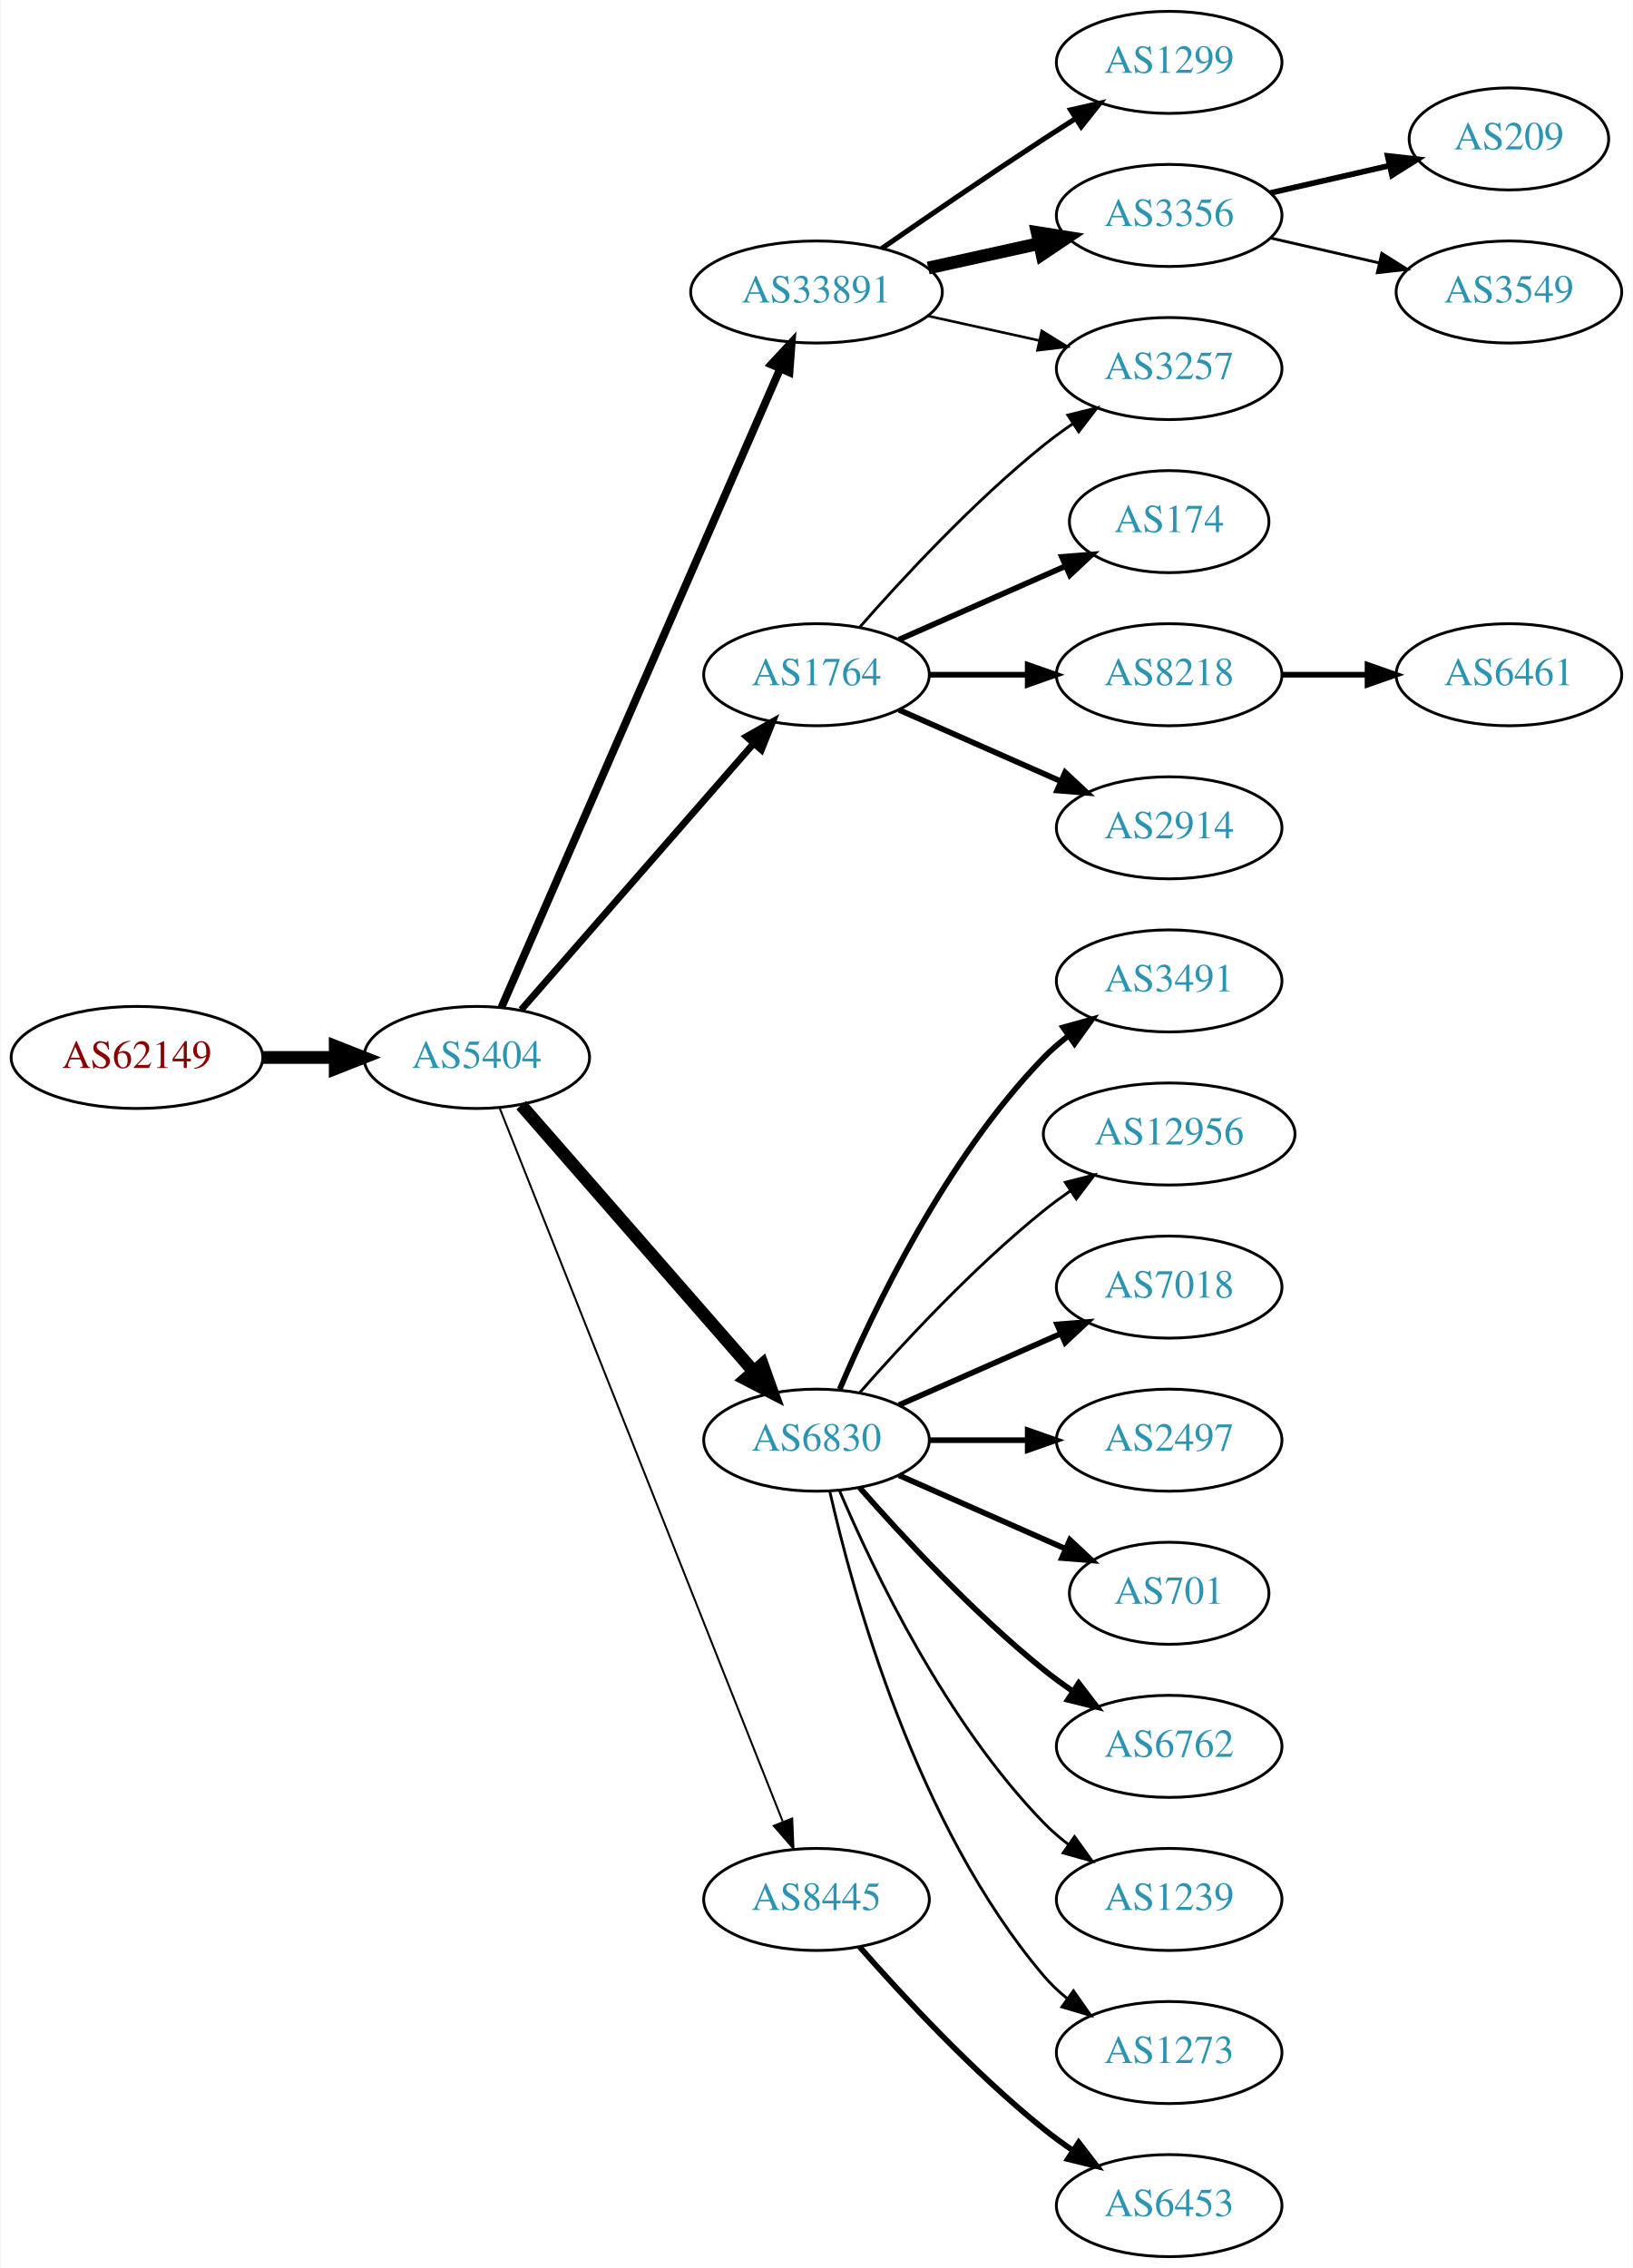
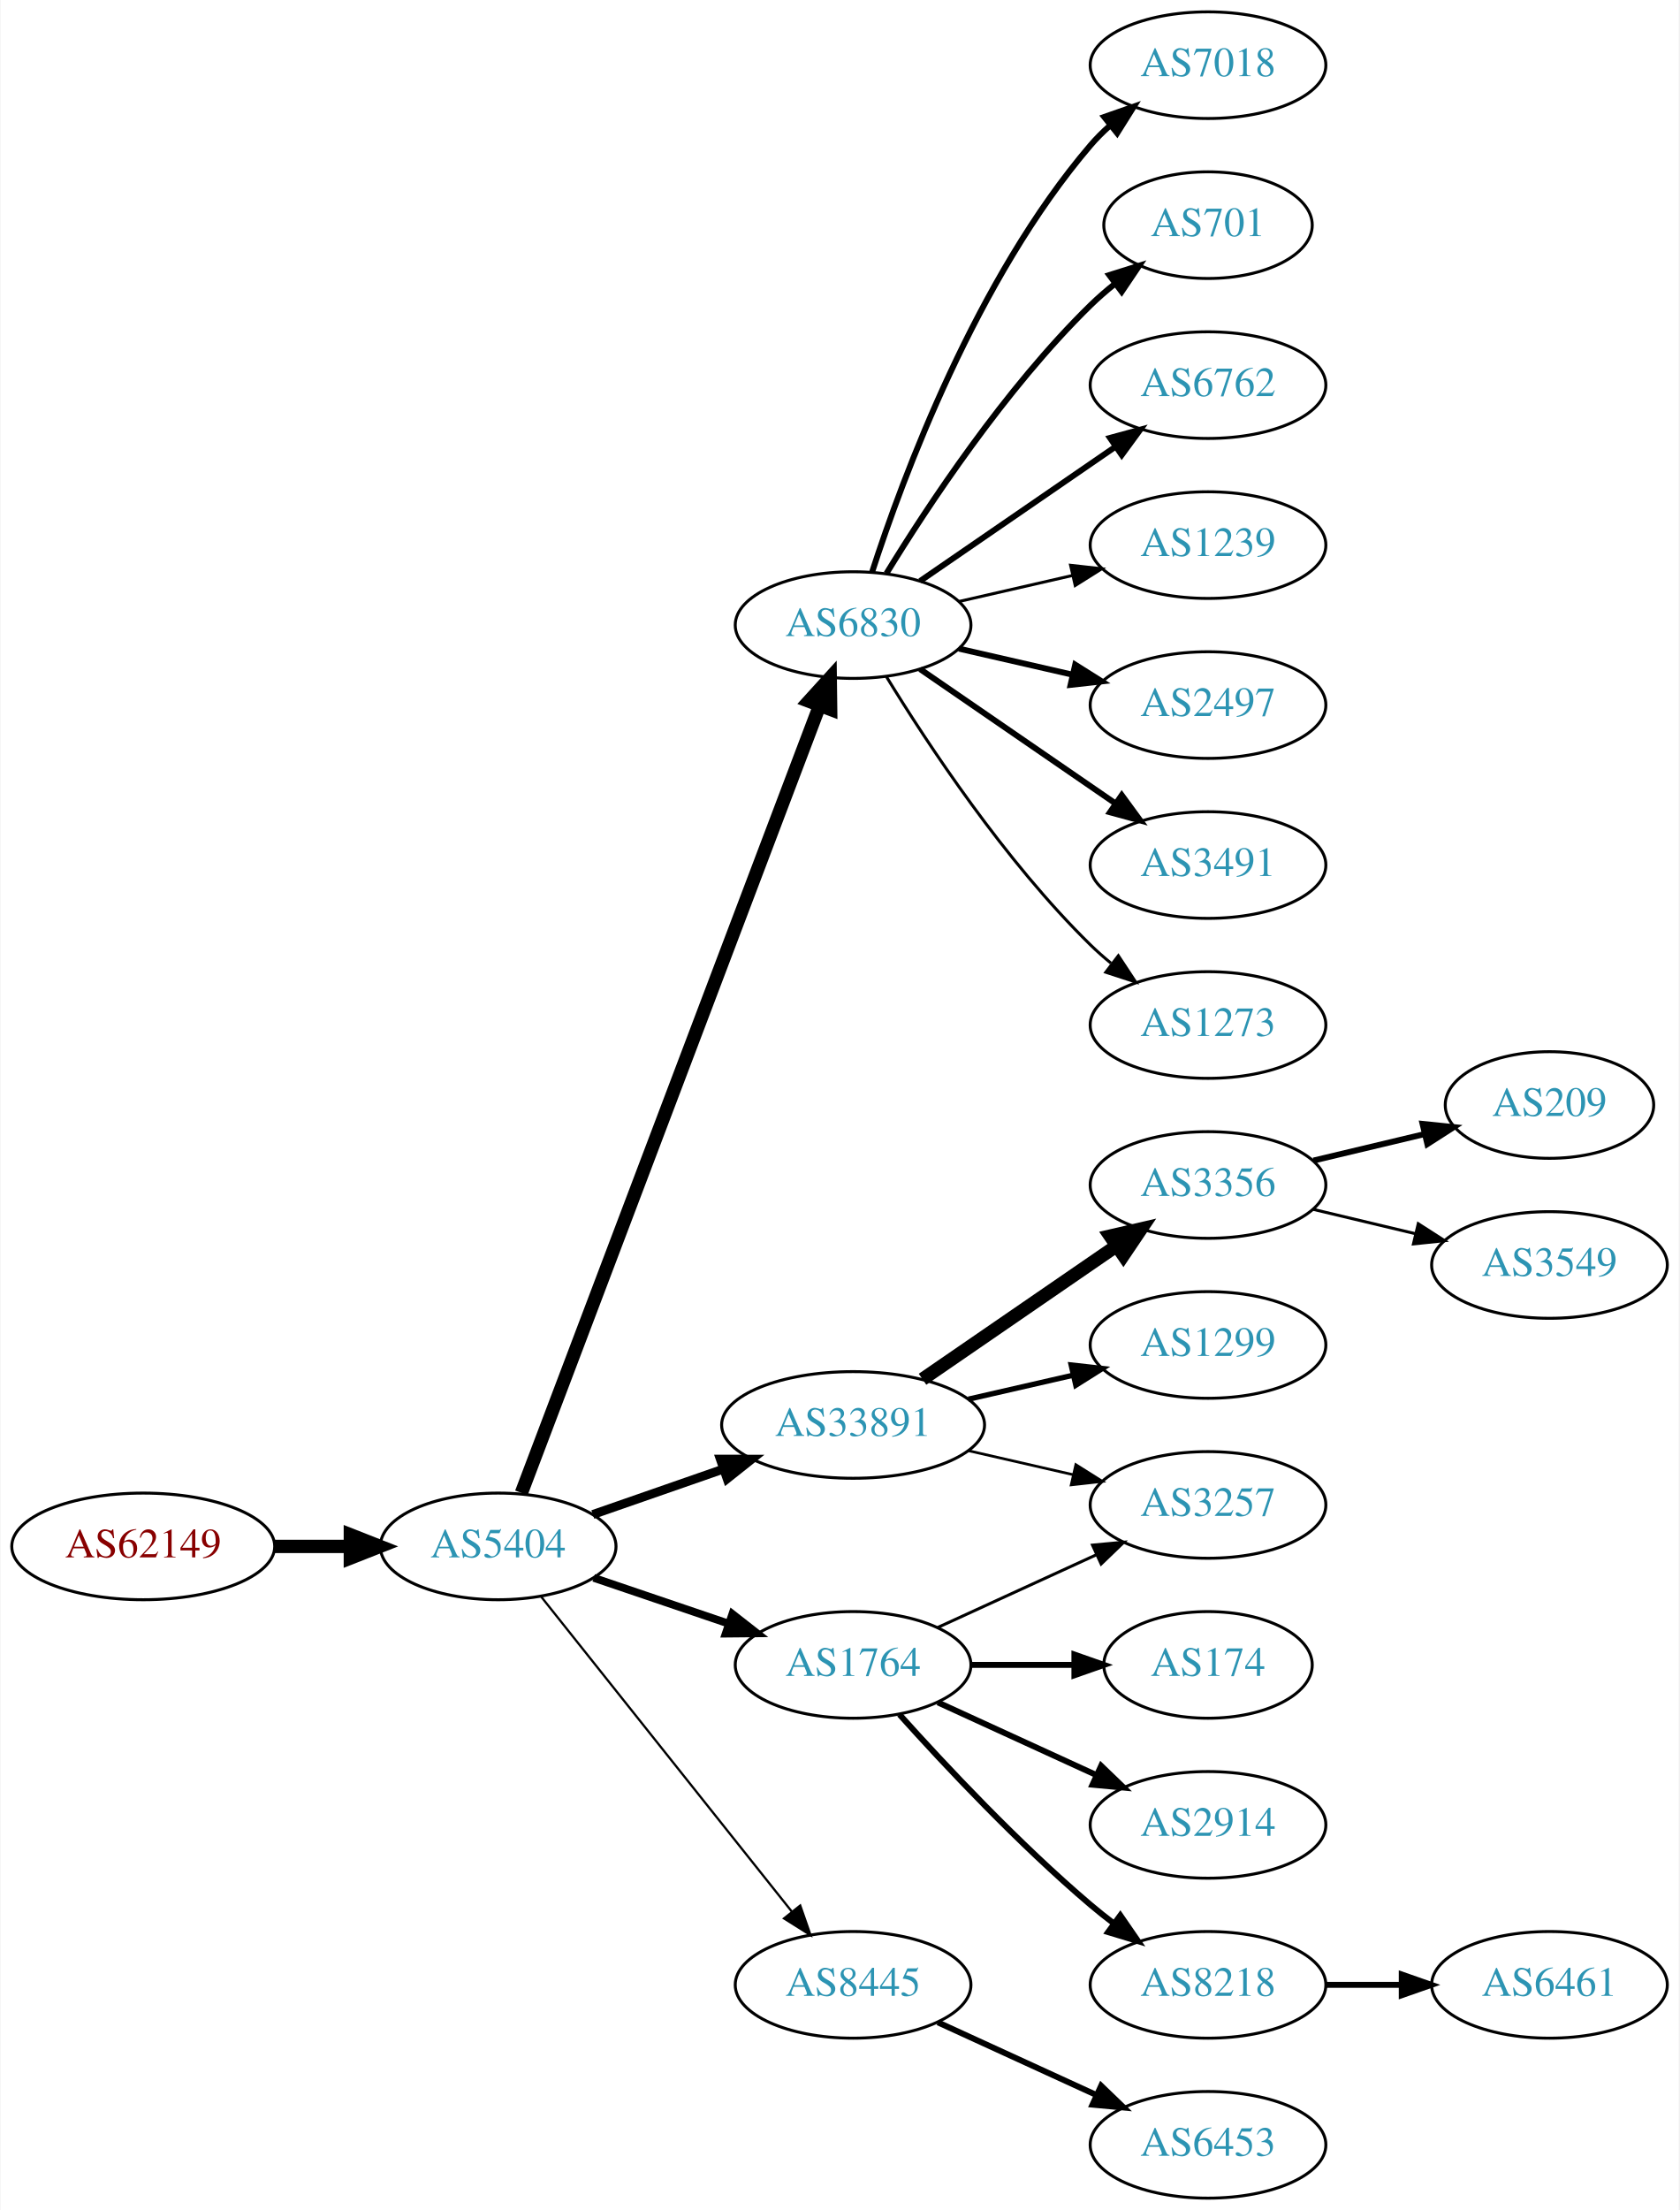
- <svg xmlns="http://www.w3.org/2000/svg" xmlns:xlink="http://www.w3.org/1999/xlink" width="576pt" height="800pt" viewBox="0.00 0.00 575.76 800.00">
-   <g id="graph0" class="graph" transform="scale(1 1) rotate(0) translate(4 796)">
-     <polygon fill="white" stroke="none" points="-4,4 -4,-796 571.762,-796 571.762,4 -4,4" />
+ <svg xmlns="http://www.w3.org/2000/svg" xmlns:xlink="http://www.w3.org/1999/xlink" width="567pt" height="746pt" viewBox="0.00 0.00 566.66 746.00">
+   <g id="graph0" class="graph" transform="scale(1 1) rotate(0) translate(4 742)">
+     <polygon fill="white" stroke="none" points="-4,4 -4,-742 562.663,-742 562.663,4 -4,4" />
    <g id="node1" class="node">
      <g id="a_node1">
        <a xlink:href="/asn/62149" xlink:title="AS62149 ~ Verein Kabel-TV Gerlos [AT]">
-           <ellipse fill="#ffffff" stroke="black" cx="44.196" cy="-423" rx="44.393" ry="18" />
-           <text text-anchor="middle" x="44.196" y="-419.3" font-family="Times,serif" font-size="14.00" fill="#880000">AS62149</text>
+           <ellipse fill="#ffffff" stroke="black" cx="44.196" cy="-220" rx="44.393" ry="18" />
+           <text text-anchor="middle" x="44.196" y="-216.3" font-family="Times,serif" font-size="14.00" fill="#880000">AS62149</text>
        </a>
      </g>
    </g>
    <g id="node2" class="node">
      <g id="a_node2">
        <a xlink:href="/asn/5404" xlink:title="AS5404 ~ ASN conova communications GmbH [AT]">
-           <ellipse fill="#ffffff" stroke="black" cx="164.039" cy="-423" rx="39.794" ry="18" />
-           <text text-anchor="middle" x="164.039" y="-419.3" font-family="Times,serif" font-size="14.00" fill="#2c94b3">AS5404</text>
+           <ellipse fill="#ffffff" stroke="black" cx="164.039" cy="-220" rx="39.794" ry="18" />
+           <text text-anchor="middle" x="164.039" y="-216.3" font-family="Times,serif" font-size="14.00" fill="#2c94b3">AS5404</text>
        </a>
      </g>
    </g>
    <g id="edge1" class="edge">
-       <path fill="none" stroke="black" stroke-width="4.5" d="M88.407,-423C96.72,-423 105.482,-423 113.965,-423" />
-       <polygon fill="black" stroke="black" stroke-width="4.5" points="114.123,-426.938 124.123,-423 114.123,-419.063 114.123,-426.938" />
+       <path fill="none" stroke="black" stroke-width="4.5" d="M88.407,-220C96.72,-220 105.482,-220 113.965,-220" />
+       <polygon fill="black" stroke="black" stroke-width="4.5" points="114.123,-223.938 124.123,-220 114.123,-216.063 114.123,-223.938" />
    </g>
    <g id="node3" class="node">
      <g id="a_node3">
-         <a xlink:href="/asn/33891" xlink:title="AS33891 ~ CORE-BACKBONE GMBH GLOBAL NETWORK [DE]">
-           <ellipse fill="#ffffff" stroke="black" cx="283.881" cy="-693" rx="44.393" ry="18" />
-           <text text-anchor="middle" x="283.881" y="-689.3" font-family="Times,serif" font-size="14.00" fill="#2c94b3">AS33891</text>
+         <a xlink:href="/asn/6830" xlink:title="AS6830 ~ LGI-UPC [AT]">
+           <ellipse fill="#ffffff" stroke="black" cx="283.881" cy="-531" rx="39.794" ry="18" />
+           <text text-anchor="middle" x="283.881" y="-527.3" font-family="Times,serif" font-size="14.00" fill="#2c94b3">AS6830</text>
        </a>
      </g>
    </g>
    <g id="edge2" class="edge">
-       <path fill="none" stroke="black" stroke-width="2.769" d="M172.771,-440.715C192.872,-486.771 246.88,-610.514 270.983,-665.739" />
-       <polygon fill="black" stroke="black" stroke-width="2.769" points="267.913,-667.454 275.121,-675.219 274.328,-664.654 267.913,-667.454" />
+       <path fill="none" stroke="black" stroke-width="4.5" d="M171.884,-238.065C191.66,-290.256 248.963,-441.485 272.55,-503.736" />
+       <polygon fill="black" stroke="black" stroke-width="4.5" points="268.939,-505.317 276.164,-513.273 276.303,-502.526 268.939,-505.317" />
    </g>
    <g id="node4" class="node">
      <g id="a_node4">
-         <a xlink:href="/asn/6830" xlink:title="AS6830 ~ LGI-UPC [AT]">
-           <ellipse fill="#ffffff" stroke="black" cx="283.881" cy="-288" rx="39.794" ry="18" />
-           <text text-anchor="middle" x="283.881" y="-284.3" font-family="Times,serif" font-size="14.00" fill="#2c94b3">AS6830</text>
+         <a xlink:href="/asn/33891" xlink:title="AS33891 ~ CORE-BACKBONE GMBH GLOBAL NETWORK [DE]">
+           <ellipse fill="#ffffff" stroke="black" cx="283.881" cy="-261" rx="44.393" ry="18" />
+           <text text-anchor="middle" x="283.881" y="-257.3" font-family="Times,serif" font-size="14.00" fill="#2c94b3">AS33891</text>
        </a>
      </g>
    </g>
    <g id="edge3" class="edge">
-       <path fill="none" stroke="black" stroke-width="4.5" d="M179.725,-406.175C200.302,-382.603 237.839,-339.6 261.512,-312.48" />
-       <polygon fill="black" stroke="black" stroke-width="4.5" points="264.77,-314.736 268.38,-304.613 258.837,-309.557 264.77,-314.736" />
+       <path fill="none" stroke="black" stroke-width="3" d="M196,-230.772C209.409,-235.437 225.332,-240.977 239.861,-246.032" />
+       <polygon fill="black" stroke="black" stroke-width="3" points="239.054,-249.457 249.649,-249.438 241.354,-242.846 239.054,-249.457" />
    </g>
    <g id="node5" class="node">
      <g id="a_node5">
-         <a xlink:href="/asn/8445" xlink:title="AS8445 ~ SALZBURG-AG-AS [AT]">
-           <ellipse fill="#ffffff" stroke="black" cx="283.881" cy="-126" rx="39.794" ry="18" />
-           <text text-anchor="middle" x="283.881" y="-122.3" font-family="Times,serif" font-size="14.00" fill="#2c94b3">AS8445</text>
+         <a xlink:href="/asn/1764" xlink:title="AS1764 ~ NEXTLAYER-AS [AT]">
+           <ellipse fill="#ffffff" stroke="black" cx="283.881" cy="-180" rx="39.794" ry="18" />
+           <text text-anchor="middle" x="283.881" y="-176.3" font-family="Times,serif" font-size="14.00" fill="#2c94b3">AS1764</text>
        </a>
      </g>
    </g>
    <g id="edge4" class="edge">
-       <path fill="none" stroke="black" stroke-width="0.692" d="M172.057,-405.311C191.824,-355.493 248.066,-213.746 271.944,-153.564" />
-       <polygon fill="black" stroke="black" stroke-width="0.692" points="275.315,-154.558 275.75,-143.972 268.809,-151.976 275.315,-154.558" />
+       <path fill="none" stroke="black" stroke-width="2.625" d="M196.309,-209.386C210.292,-204.639 226.963,-198.981 241.925,-193.902" />
+       <polygon fill="black" stroke="black" stroke-width="2.625" points="243.12,-197.192 251.465,-190.664 240.87,-190.564 243.12,-197.192" />
    </g>
    <g id="node6" class="node">
      <g id="a_node6">
-         <a xlink:href="/asn/1764" xlink:title="AS1764 ~ NEXTLAYER-AS [AT]">
-           <ellipse fill="#ffffff" stroke="black" cx="283.881" cy="-558" rx="39.794" ry="18" />
-           <text text-anchor="middle" x="283.881" y="-554.3" font-family="Times,serif" font-size="14.00" fill="#2c94b3">AS1764</text>
+         <a xlink:href="/asn/8445" xlink:title="AS8445 ~ SALZBURG-AG-AS [AT]">
+           <ellipse fill="#ffffff" stroke="black" cx="283.881" cy="-72" rx="39.794" ry="18" />
+           <text text-anchor="middle" x="283.881" y="-68.3" font-family="Times,serif" font-size="14.00" fill="#2c94b3">AS8445</text>
        </a>
      </g>
    </g>
    <g id="edge5" class="edge">
-       <path fill="none" stroke="black" stroke-width="2.423" d="M179.725,-439.825C200.302,-463.397 237.839,-506.4 261.512,-533.52" />
-       <polygon fill="black" stroke="black" stroke-width="2.423" points="259.167,-536.155 268.38,-541.387 264.44,-531.552 259.167,-536.155" />
+       <path fill="none" stroke="black" stroke-width="0.75" d="M178.557,-203.023C199.335,-176.927 239.226,-126.827 263.208,-96.708" />
+       <polygon fill="black" stroke="black" stroke-width="0.75" points="266.03,-98.783 269.521,-88.779 260.554,-94.422 266.03,-98.783" />
    </g>
    <g id="node7" class="node">
      <g id="a_node7">
-         <a xlink:href="/asn/1299" xlink:title="AS1299 ~ Telia Carrier [EU]">
-           <ellipse fill="#ffffff" stroke="black" cx="408.273" cy="-774" rx="39.794" ry="18" />
-           <text text-anchor="middle" x="408.273" y="-770.3" font-family="Times,serif" font-size="14.00" fill="#2c94b3">AS1299</text>
+         <a xlink:href="/asn/7018" xlink:title="AS7018 ~ AT&amp;T Services, Inc. [US]">
+           <ellipse fill="#ffffff" stroke="black" cx="403.724" cy="-720" rx="39.794" ry="18" />
+           <text text-anchor="middle" x="403.724" y="-716.3" font-family="Times,serif" font-size="14.00" fill="#2c94b3">AS7018</text>
        </a>
      </g>
    </g>
    <g id="edge6" class="edge">
-       <path fill="none" stroke="black" stroke-width="1.8" d="M306.912,-708.367C322.714,-719.305 344.571,-734.261 364.077,-747 367.659,-749.339 371.43,-751.759 375.19,-754.144" />
-       <polygon fill="black" stroke="black" stroke-width="1.8" points="373.523,-757.231 383.851,-759.596 377.252,-751.307 373.523,-757.231" />
+       <path fill="none" stroke="black" stroke-width="2" d="M290.328,-548.991C300.642,-580.816 325.505,-647.927 364.077,-693 366.023,-695.274 368.201,-697.449 370.506,-699.507" />
+       <polygon fill="black" stroke="black" stroke-width="2" points="368.676,-702.524 378.675,-706.027 373.043,-697.053 368.676,-702.524" />
    </g>
    <g id="node8" class="node">
      <g id="a_node8">
-         <a xlink:href="/asn/3356" xlink:title="AS3356 ~ Level 3 Parent, LLC [US]">
-           <ellipse fill="#ffffff" stroke="black" cx="408.273" cy="-720" rx="39.794" ry="18" />
-           <text text-anchor="middle" x="408.273" y="-716.3" font-family="Times,serif" font-size="14.00" fill="#2c94b3">AS3356</text>
+         <a xlink:href="/asn/701" xlink:title="AS701 ~ UUNET [US]">
+           <ellipse fill="#ffffff" stroke="black" cx="403.724" cy="-666" rx="35.194" ry="18" />
+           <text text-anchor="middle" x="403.724" y="-662.3" font-family="Times,serif" font-size="14.00" fill="#2c94b3">AS701</text>
        </a>
      </g>
    </g>
    <g id="edge7" class="edge">
-       <path fill="none" stroke="black" stroke-width="4.5" d="M323.271,-701.469C335.662,-704.202 349.509,-707.257 362.329,-710.085" />
-       <polygon fill="black" stroke="black" stroke-width="4.5" points="361.731,-713.985 372.344,-712.295 363.427,-706.295 361.731,-713.985" />
+       <path fill="none" stroke="black" stroke-width="2" d="M295.147,-548.44C308.955,-570.991 335.144,-610.722 364.077,-639 366.613,-641.478 369.396,-643.89 372.272,-646.188" />
+       <polygon fill="black" stroke="black" stroke-width="2" points="370.381,-649.144 380.488,-652.321 374.568,-643.535 370.381,-649.144" />
    </g>
    <g id="node9" class="node">
      <g id="a_node9">
-         <a xlink:href="/asn/3257" xlink:title="AS3257 ~ GTT [DE]">
-           <ellipse fill="#ffffff" stroke="black" cx="408.273" cy="-666" rx="39.794" ry="18" />
-           <text text-anchor="middle" x="408.273" y="-662.3" font-family="Times,serif" font-size="14.00" fill="#2c94b3">AS3257</text>
+         <a xlink:href="/asn/6762" xlink:title="AS6762 ~ TELECOM ITALIA SPARKLE S.p.A. [IT]">
+           <ellipse fill="#ffffff" stroke="black" cx="403.724" cy="-612" rx="39.794" ry="18" />
+           <text text-anchor="middle" x="403.724" y="-608.3" font-family="Times,serif" font-size="14.00" fill="#2c94b3">AS6762</text>
        </a>
      </g>
    </g>
    <g id="edge8" class="edge">
-       <path fill="none" stroke="black" stroke-width="0.9" d="M323.271,-684.531C335.662,-681.798 349.509,-678.743 362.329,-675.915" />
-       <polygon fill="black" stroke="black" stroke-width="0.9" points="363.333,-679.278 372.344,-673.705 361.825,-672.442 363.333,-679.278" />
+       <path fill="none" stroke="black" stroke-width="2" d="M306.495,-545.857C324.984,-558.565 351.798,-576.995 372.427,-591.175" />
+       <polygon fill="black" stroke="black" stroke-width="2" points="370.624,-594.183 380.848,-596.963 374.589,-588.414 370.624,-594.183" />
    </g>
    <g id="node10" class="node">
      <g id="a_node10">
-         <a xlink:href="/asn/3491" xlink:title="AS3491 ~ PCCW Global, Inc. [US]">
-           <ellipse fill="#ffffff" stroke="black" cx="408.273" cy="-450" rx="39.794" ry="18" />
-           <text text-anchor="middle" x="408.273" y="-446.3" font-family="Times,serif" font-size="14.00" fill="#2c94b3">AS3491</text>
+         <a xlink:href="/asn/1239" xlink:title="AS1239 ~ Sprint [US]">
+           <ellipse fill="#ffffff" stroke="black" cx="403.724" cy="-558" rx="39.794" ry="18" />
+           <text text-anchor="middle" x="403.724" y="-554.3" font-family="Times,serif" font-size="14.00" fill="#2c94b3">AS1239</text>
        </a>
      </g>
    </g>
    <g id="edge9" class="edge">
-       <path fill="none" stroke="black" stroke-width="2" d="M292.072,-305.975C303.839,-333.682 329.413,-387.348 364.077,-423 366.697,-425.695 369.638,-428.239 372.721,-430.608" />
-       <polygon fill="black" stroke="black" stroke-width="2" points="370.887,-433.597 381.089,-436.455 374.896,-427.859 370.887,-433.597" />
+       <path fill="none" stroke="black" d="M319.6,-538.955C331.6,-541.704 345.221,-544.825 357.914,-547.733" />
+       <polygon fill="black" stroke="black" points="357.316,-551.187 367.845,-550.009 358.88,-544.364 357.316,-551.187" />
    </g>
    <g id="node11" class="node">
      <g id="a_node11">
-         <a xlink:href="/asn/12956" xlink:title="AS12956 ~ TELXIUS [ES]">
-           <ellipse fill="#ffffff" stroke="black" cx="408.273" cy="-396" rx="44.393" ry="18" />
-           <text text-anchor="middle" x="408.273" y="-392.3" font-family="Times,serif" font-size="14.00" fill="#2c94b3">AS12956</text>
+         <a xlink:href="/asn/2497" xlink:title="AS2497 ~ Internet Initiative Japan Inc. [JP]">
+           <ellipse fill="#ffffff" stroke="black" cx="403.724" cy="-504" rx="39.794" ry="18" />
+           <text text-anchor="middle" x="403.724" y="-500.3" font-family="Times,serif" font-size="14.00" fill="#2c94b3">AS2497</text>
        </a>
      </g>
    </g>
    <g id="edge10" class="edge">
-       <path fill="none" stroke="black" d="M299.033,-304.663C314.135,-321.894 339.256,-349.024 364.077,-369 367.005,-371.357 370.152,-373.675 373.363,-375.902" />
-       <polygon fill="black" stroke="black" points="371.639,-378.958 381.911,-381.552 375.499,-373.118 371.639,-378.958" />
+       <path fill="none" stroke="black" stroke-width="2" d="M319.6,-523.045C331.6,-520.296 345.221,-517.175 357.914,-514.267" />
+       <polygon fill="black" stroke="black" stroke-width="2" points="358.88,-517.636 367.845,-511.991 357.316,-510.813 358.88,-517.636" />
    </g>
    <g id="node12" class="node">
      <g id="a_node12">
-         <a xlink:href="/asn/7018" xlink:title="AS7018 ~ AT&amp;T Services, Inc. [US]">
-           <ellipse fill="#ffffff" stroke="black" cx="408.273" cy="-342" rx="39.794" ry="18" />
-           <text text-anchor="middle" x="408.273" y="-338.3" font-family="Times,serif" font-size="14.00" fill="#2c94b3">AS7018</text>
+         <a xlink:href="/asn/3491" xlink:title="AS3491 ~ PCCW Global, Inc. [US]">
+           <ellipse fill="#ffffff" stroke="black" cx="403.724" cy="-450" rx="39.794" ry="18" />
+           <text text-anchor="middle" x="403.724" y="-446.3" font-family="Times,serif" font-size="14.00" fill="#2c94b3">AS3491</text>
        </a>
      </g>
    </g>
    <g id="edge11" class="edge">
-       <path fill="none" stroke="black" stroke-width="2" d="M312.96,-300.389C329.908,-307.866 351.706,-317.483 370.075,-325.588" />
-       <polygon fill="black" stroke="black" stroke-width="2" points="368.763,-328.834 379.325,-329.669 371.589,-322.43 368.763,-328.834" />
+       <path fill="none" stroke="black" stroke-width="2" d="M306.495,-516.143C324.984,-503.435 351.798,-485.005 372.427,-470.825" />
+       <polygon fill="black" stroke="black" stroke-width="2" points="374.589,-473.586 380.848,-465.037 370.624,-467.817 374.589,-473.586" />
    </g>
    <g id="node13" class="node">
      <g id="a_node13">
-         <a xlink:href="/asn/2497" xlink:title="AS2497 ~ Internet Initiative Japan Inc. [JP]">
-           <ellipse fill="#ffffff" stroke="black" cx="408.273" cy="-288" rx="39.794" ry="18" />
-           <text text-anchor="middle" x="408.273" y="-284.3" font-family="Times,serif" font-size="14.00" fill="#2c94b3">AS2497</text>
+         <a xlink:href="/asn/1273" xlink:title="AS1273 ~ Vodafone Group PLC [EU]">
+           <ellipse fill="#ffffff" stroke="black" cx="403.724" cy="-396" rx="39.794" ry="18" />
+           <text text-anchor="middle" x="403.724" y="-392.3" font-family="Times,serif" font-size="14.00" fill="#2c94b3">AS1273</text>
        </a>
      </g>
    </g>
    <g id="edge12" class="edge">
-       <path fill="none" stroke="black" stroke-width="2" d="M323.607,-288C334.545,-288 346.596,-288 358.062,-288" />
-       <polygon fill="black" stroke="black" stroke-width="2" points="358.38,-291.5 368.38,-288 358.38,-284.5 358.38,-291.5" />
+       <path fill="none" stroke="black" d="M295.147,-513.56C308.955,-491.009 335.144,-451.278 364.077,-423 366.217,-420.908 368.535,-418.863 370.934,-416.894" />
+       <polygon fill="black" stroke="black" points="373.445,-419.382 379.276,-410.536 369.201,-413.815 373.445,-419.382" />
    </g>
    <g id="node14" class="node">
      <g id="a_node14">
-         <a xlink:href="/asn/701" xlink:title="AS701 ~ UUNET [US]">
-           <ellipse fill="#ffffff" stroke="black" cx="408.273" cy="-234" rx="35.194" ry="18" />
-           <text text-anchor="middle" x="408.273" y="-230.3" font-family="Times,serif" font-size="14.00" fill="#2c94b3">AS701</text>
+         <a xlink:href="/asn/3356" xlink:title="AS3356 ~ Level 3 Parent, LLC [US]">
+           <ellipse fill="#ffffff" stroke="black" cx="403.724" cy="-342" rx="39.794" ry="18" />
+           <text text-anchor="middle" x="403.724" y="-338.3" font-family="Times,serif" font-size="14.00" fill="#2c94b3">AS3356</text>
        </a>
      </g>
    </g>
    <g id="edge13" class="edge">
-       <path fill="none" stroke="black" stroke-width="2" d="M312.96,-275.611C330.389,-267.922 352.946,-257.969 371.63,-249.726" />
-       <polygon fill="black" stroke="black" stroke-width="2" points="373.263,-252.831 381,-245.592 370.438,-246.427 373.263,-252.831" />
+       <path fill="none" stroke="black" stroke-width="4.5" d="M307.324,-276.426C325.905,-289.198 352.466,-307.455 372.846,-321.463" />
+       <polygon fill="black" stroke="black" stroke-width="4.5" points="370.689,-324.758 381.16,-327.178 375.149,-318.269 370.689,-324.758" />
    </g>
    <g id="node15" class="node">
      <g id="a_node15">
-         <a xlink:href="/asn/6762" xlink:title="AS6762 ~ TELECOM ITALIA SPARKLE S.p.A. [IT]">
-           <ellipse fill="#ffffff" stroke="black" cx="408.273" cy="-180" rx="39.794" ry="18" />
-           <text text-anchor="middle" x="408.273" y="-176.3" font-family="Times,serif" font-size="14.00" fill="#2c94b3">AS6762</text>
+         <a xlink:href="/asn/3257" xlink:title="AS3257 ~ GTT [DE]">
+           <ellipse fill="#ffffff" stroke="black" cx="403.724" cy="-234" rx="39.794" ry="18" />
+           <text text-anchor="middle" x="403.724" y="-230.3" font-family="Times,serif" font-size="14.00" fill="#2c94b3">AS3257</text>
        </a>
      </g>
    </g>
    <g id="edge14" class="edge">
-       <path fill="none" stroke="black" stroke-width="2" d="M299.033,-271.337C314.135,-254.106 339.256,-226.976 364.077,-207 367.333,-204.38 370.858,-201.808 374.442,-199.354" />
-       <polygon fill="black" stroke="black" stroke-width="2" points="376.361,-202.281 382.815,-193.879 372.53,-196.423 376.361,-202.281" />
+       <path fill="none" stroke="black" stroke-width="0.9" d="M322.816,-252.308C334.057,-249.733 346.469,-246.889 358.092,-244.226" />
+       <polygon fill="black" stroke="black" stroke-width="0.9" points="359.088,-247.588 368.054,-241.943 357.525,-240.765 359.088,-247.588" />
    </g>
    <g id="node16" class="node">
      <g id="a_node16">
-         <a xlink:href="/asn/1239" xlink:title="AS1239 ~ Sprint [US]">
-           <ellipse fill="#ffffff" stroke="black" cx="408.273" cy="-126" rx="39.794" ry="18" />
-           <text text-anchor="middle" x="408.273" y="-122.3" font-family="Times,serif" font-size="14.00" fill="#2c94b3">AS1239</text>
+         <a xlink:href="/asn/1299" xlink:title="AS1299 ~ Telia Carrier [EU]">
+           <ellipse fill="#ffffff" stroke="black" cx="403.724" cy="-288" rx="39.794" ry="18" />
+           <text text-anchor="middle" x="403.724" y="-284.3" font-family="Times,serif" font-size="14.00" fill="#2c94b3">AS1299</text>
        </a>
      </g>
    </g>
    <g id="edge15" class="edge">
-       <path fill="none" stroke="black" d="M292.072,-270.025C303.839,-242.318 329.413,-188.652 364.077,-153 366.697,-150.305 369.638,-147.761 372.721,-145.392" />
-       <polygon fill="black" stroke="black" points="374.896,-148.141 381.089,-139.545 370.887,-142.403 374.896,-148.141" />
-     </g>
-     <g id="node17" class="node">
-       <g id="a_node17">
-         <a xlink:href="/asn/1273" xlink:title="AS1273 ~ Vodafone Group PLC [EU]">
-           <ellipse fill="#ffffff" stroke="black" cx="408.273" cy="-72" rx="39.794" ry="18" />
-           <text text-anchor="middle" x="408.273" y="-68.3" font-family="Times,serif" font-size="14.00" fill="#2c94b3">AS1273</text>
-         </a>
-       </g>
-     </g>
-     <g id="edge16" class="edge">
-       <path fill="none" stroke="black" d="M288.575,-269.925C296.715,-233.852 319.148,-151.86 364.077,-99 366.511,-96.136 369.328,-93.479 372.333,-91.039" />
-       <polygon fill="black" stroke="black" points="374.521,-93.776 380.593,-85.094 370.432,-88.095 374.521,-93.776" />
-     </g>
-     <g id="node18" class="node">
-       <g id="a_node18">
-         <a xlink:href="/asn/6453" xlink:title="AS6453 ~ TATA COMMUNICATIONS (AMERICA) INC [US]">
-           <ellipse fill="#ffffff" stroke="black" cx="408.273" cy="-18" rx="39.794" ry="18" />
-           <text text-anchor="middle" x="408.273" y="-14.3" font-family="Times,serif" font-size="14.00" fill="#2c94b3">AS6453</text>
-         </a>
-       </g>
-     </g>
-     <g id="edge17" class="edge">
-       <path fill="none" stroke="black" stroke-width="2" d="M299.033,-109.337C314.135,-92.106 339.256,-64.976 364.077,-45 367.333,-42.38 370.858,-39.808 374.442,-37.354" />
-       <polygon fill="black" stroke="black" stroke-width="2" points="376.361,-40.281 382.815,-31.879 372.53,-34.423 376.361,-40.281" />
+       <path fill="none" stroke="black" stroke-width="1.8" d="M322.816,-269.692C334.057,-272.267 346.469,-275.111 358.092,-277.774" />
+       <polygon fill="black" stroke="black" stroke-width="1.8" points="357.525,-281.235 368.054,-280.057 359.088,-274.412 357.525,-281.235" />
    </g>
    <g id="edge21" class="edge">
-       <path fill="none" stroke="black" d="M299.033,-574.663C314.135,-591.894 339.256,-619.024 364.077,-639 367.333,-641.62 370.858,-644.192 374.442,-646.646" />
-       <polygon fill="black" stroke="black" points="372.53,-649.577 382.815,-652.121 376.361,-643.719 372.53,-649.577" />
+       <path fill="none" stroke="black" d="M312.51,-192.661C328.467,-199.973 348.738,-209.261 366.02,-217.181" />
+       <polygon fill="black" stroke="black" points="364.719,-220.435 375.268,-221.419 367.635,-214.071 364.719,-220.435" />
    </g>
    <g id="node19" class="node">
      <g id="a_node19">
        <a xlink:href="/asn/174" xlink:title="AS174 ~ Cogent Communications [US]">
-           <ellipse fill="#ffffff" stroke="black" cx="408.273" cy="-612" rx="35.194" ry="18" />
-           <text text-anchor="middle" x="408.273" y="-608.3" font-family="Times,serif" font-size="14.00" fill="#2c94b3">AS174</text>
+           <ellipse fill="#ffffff" stroke="black" cx="403.724" cy="-180" rx="35.194" ry="18" />
+           <text text-anchor="middle" x="403.724" y="-176.3" font-family="Times,serif" font-size="14.00" fill="#2c94b3">AS174</text>
        </a>
      </g>
    </g>
    <g id="edge18" class="edge">
-       <path fill="none" stroke="black" stroke-width="2" d="M312.96,-570.389C330.389,-578.078 352.946,-588.031 371.63,-596.274" />
-       <polygon fill="black" stroke="black" stroke-width="2" points="370.438,-599.573 381,-600.408 373.263,-593.169 370.438,-599.573" />
+       <path fill="none" stroke="black" stroke-width="2" d="M323.794,-180C334.881,-180 347.04,-180 358.422,-180" />
+       <polygon fill="black" stroke="black" stroke-width="2" points="358.604,-183.5 368.604,-180 358.604,-176.5 358.604,-183.5" />
    </g>
    <g id="node20" class="node">
      <g id="a_node20">
-         <a xlink:href="/asn/8218" xlink:title="AS8218 ~ legacy Neotelecoms [FR]">
-           <ellipse fill="#ffffff" stroke="black" cx="408.273" cy="-558" rx="39.794" ry="18" />
-           <text text-anchor="middle" x="408.273" y="-554.3" font-family="Times,serif" font-size="14.00" fill="#2c94b3">AS8218</text>
+         <a xlink:href="/asn/2914" xlink:title="AS2914 ~ NTT America, Inc. [US]">
+           <ellipse fill="#ffffff" stroke="black" cx="403.724" cy="-126" rx="39.794" ry="18" />
+           <text text-anchor="middle" x="403.724" y="-122.3" font-family="Times,serif" font-size="14.00" fill="#2c94b3">AS2914</text>
        </a>
      </g>
    </g>
    <g id="edge19" class="edge">
-       <path fill="none" stroke="black" stroke-width="2" d="M323.607,-558C334.545,-558 346.596,-558 358.062,-558" />
-       <polygon fill="black" stroke="black" stroke-width="2" points="358.38,-561.5 368.38,-558 358.38,-554.5 358.38,-561.5" />
+       <path fill="none" stroke="black" stroke-width="2" d="M312.51,-167.339C328.467,-160.027 348.738,-150.739 366.02,-142.819" />
+       <polygon fill="black" stroke="black" stroke-width="2" points="367.635,-145.929 375.268,-138.581 364.719,-139.565 367.635,-145.929" />
    </g>
    <g id="node21" class="node">
      <g id="a_node21">
-         <a xlink:href="/asn/2914" xlink:title="AS2914 ~ NTT America, Inc. [US]">
-           <ellipse fill="#ffffff" stroke="black" cx="408.273" cy="-504" rx="39.794" ry="18" />
-           <text text-anchor="middle" x="408.273" y="-500.3" font-family="Times,serif" font-size="14.00" fill="#2c94b3">AS2914</text>
+         <a xlink:href="/asn/8218" xlink:title="AS8218 ~ legacy Neotelecoms [FR]">
+           <ellipse fill="#ffffff" stroke="black" cx="403.724" cy="-72" rx="39.794" ry="18" />
+           <text text-anchor="middle" x="403.724" y="-68.3" font-family="Times,serif" font-size="14.00" fill="#2c94b3">AS8218</text>
        </a>
      </g>
    </g>
    <g id="edge20" class="edge">
-       <path fill="none" stroke="black" stroke-width="2" d="M312.96,-545.611C329.908,-538.134 351.706,-528.517 370.075,-520.412" />
-       <polygon fill="black" stroke="black" stroke-width="2" points="371.589,-523.57 379.325,-516.331 368.763,-517.166 371.589,-523.57" />
+       <path fill="none" stroke="black" stroke-width="2" d="M299.527,-163.275C314.828,-146.235 339.925,-119.477 364.077,-99 366.574,-96.883 369.235,-94.768 371.946,-92.707" />
+       <polygon fill="black" stroke="black" stroke-width="2" points="374.112,-95.459 380.123,-86.734 369.983,-89.806 374.112,-95.459" />
    </g>
    <g id="node23" class="node">
      <g id="a_node23">
+         <a xlink:href="/asn/6453" xlink:title="AS6453 ~ TATA COMMUNICATIONS (AMERICA) INC [US]">
+           <ellipse fill="#ffffff" stroke="black" cx="403.724" cy="-18" rx="39.794" ry="18" />
+           <text text-anchor="middle" x="403.724" y="-14.3" font-family="Times,serif" font-size="14.00" fill="#2c94b3">AS6453</text>
+         </a>
+       </g>
+     </g>
+     <g id="edge23" class="edge">
+       <path fill="none" stroke="black" stroke-width="2" d="M312.51,-59.339C328.467,-52.027 348.738,-42.739 366.02,-34.819" />
+       <polygon fill="black" stroke="black" stroke-width="2" points="367.635,-37.929 375.268,-30.581 364.719,-31.565 367.635,-37.929" />
+     </g>
+     <g id="node17" class="node">
+       <g id="a_node17">
        <a xlink:href="/asn/209" xlink:title="AS209 ~ CenturyLink Communications, LLC [US]">
-           <ellipse fill="#ffffff" stroke="black" cx="528.116" cy="-747" rx="35.194" ry="18" />
-           <text text-anchor="middle" x="528.116" y="-743.3" font-family="Times,serif" font-size="14.00" fill="#2c94b3">AS209</text>
-         </a>
-       </g>
-     </g>
-     <g id="edge23" class="edge">
-       <path fill="none" stroke="black" stroke-width="2" d="M443.993,-727.955C457.085,-730.955 472.107,-734.396 485.748,-737.522" />
-       <polygon fill="black" stroke="black" stroke-width="2" points="485.326,-741.016 495.855,-739.838 486.89,-734.193 485.326,-741.016" />
-     </g>
-     <g id="node24" class="node">
-       <g id="a_node24">
+           <ellipse fill="#ffffff" stroke="black" cx="519.017" cy="-369" rx="35.194" ry="18" />
+           <text text-anchor="middle" x="519.017" y="-365.3" font-family="Times,serif" font-size="14.00" fill="#2c94b3">AS209</text>
+         </a>
+       </g>
+     </g>
+     <g id="edge16" class="edge">
+       <path fill="none" stroke="black" stroke-width="2" d="M439.331,-350.248C451.125,-353.058 464.43,-356.229 476.698,-359.153" />
+       <polygon fill="black" stroke="black" stroke-width="2" points="476.164,-362.624 486.703,-361.537 477.787,-355.814 476.164,-362.624" />
+     </g>
+     <g id="node18" class="node">
+       <g id="a_node18">
        <a xlink:href="/asn/3549" xlink:title="AS3549 ~ Level 3 Parent, LLC [US]">
-           <ellipse fill="#ffffff" stroke="black" cx="528.116" cy="-693" rx="39.794" ry="18" />
-           <text text-anchor="middle" x="528.116" y="-689.3" font-family="Times,serif" font-size="14.00" fill="#2c94b3">AS3549</text>
-         </a>
-       </g>
-     </g>
-     <g id="edge24" class="edge">
-       <path fill="none" stroke="black" d="M443.993,-712.045C455.993,-709.296 469.613,-706.175 482.306,-703.267" />
-       <polygon fill="black" stroke="black" points="483.272,-706.636 492.238,-700.991 481.708,-699.813 483.272,-706.636" />
+           <ellipse fill="#ffffff" stroke="black" cx="519.017" cy="-315" rx="39.794" ry="18" />
+           <text text-anchor="middle" x="519.017" y="-311.3" font-family="Times,serif" font-size="14.00" fill="#2c94b3">AS3549</text>
+         </a>
+       </g>
+     </g>
+     <g id="edge17" class="edge">
+       <path fill="none" stroke="black" d="M439.331,-333.752C450.202,-331.162 462.357,-328.265 473.799,-325.538" />
+       <polygon fill="black" stroke="black" points="474.705,-328.92 483.621,-323.197 473.082,-322.111 474.705,-328.92" />
    </g>
    <g id="node22" class="node">
      <g id="a_node22">
        <a xlink:href="/asn/6461" xlink:title="AS6461 ~ Zayo Bandwidth [US]">
-           <ellipse fill="#ffffff" stroke="black" cx="528.116" cy="-558" rx="39.794" ry="18" />
-           <text text-anchor="middle" x="528.116" y="-554.3" font-family="Times,serif" font-size="14.00" fill="#2c94b3">AS6461</text>
+           <ellipse fill="#ffffff" stroke="black" cx="519.017" cy="-72" rx="39.794" ry="18" />
+           <text text-anchor="middle" x="519.017" y="-68.3" font-family="Times,serif" font-size="14.00" fill="#2c94b3">AS6461</text>
        </a>
      </g>
    </g>
    <g id="edge22" class="edge">
-       <path fill="none" stroke="black" stroke-width="2" d="M448.186,-558C457.739,-558 468.089,-558 478.052,-558" />
-       <polygon fill="black" stroke="black" stroke-width="2" points="478.244,-561.5 488.244,-558 478.244,-554.5 478.244,-561.5" />
+       <path fill="none" stroke="black" stroke-width="2" d="M443.396,-72C451.599,-72 460.363,-72 468.895,-72" />
+       <polygon fill="black" stroke="black" stroke-width="2" points="469.134,-75.5 479.134,-72 469.134,-68.5 469.134,-75.5" />
    </g>
  </g>
</svg>
